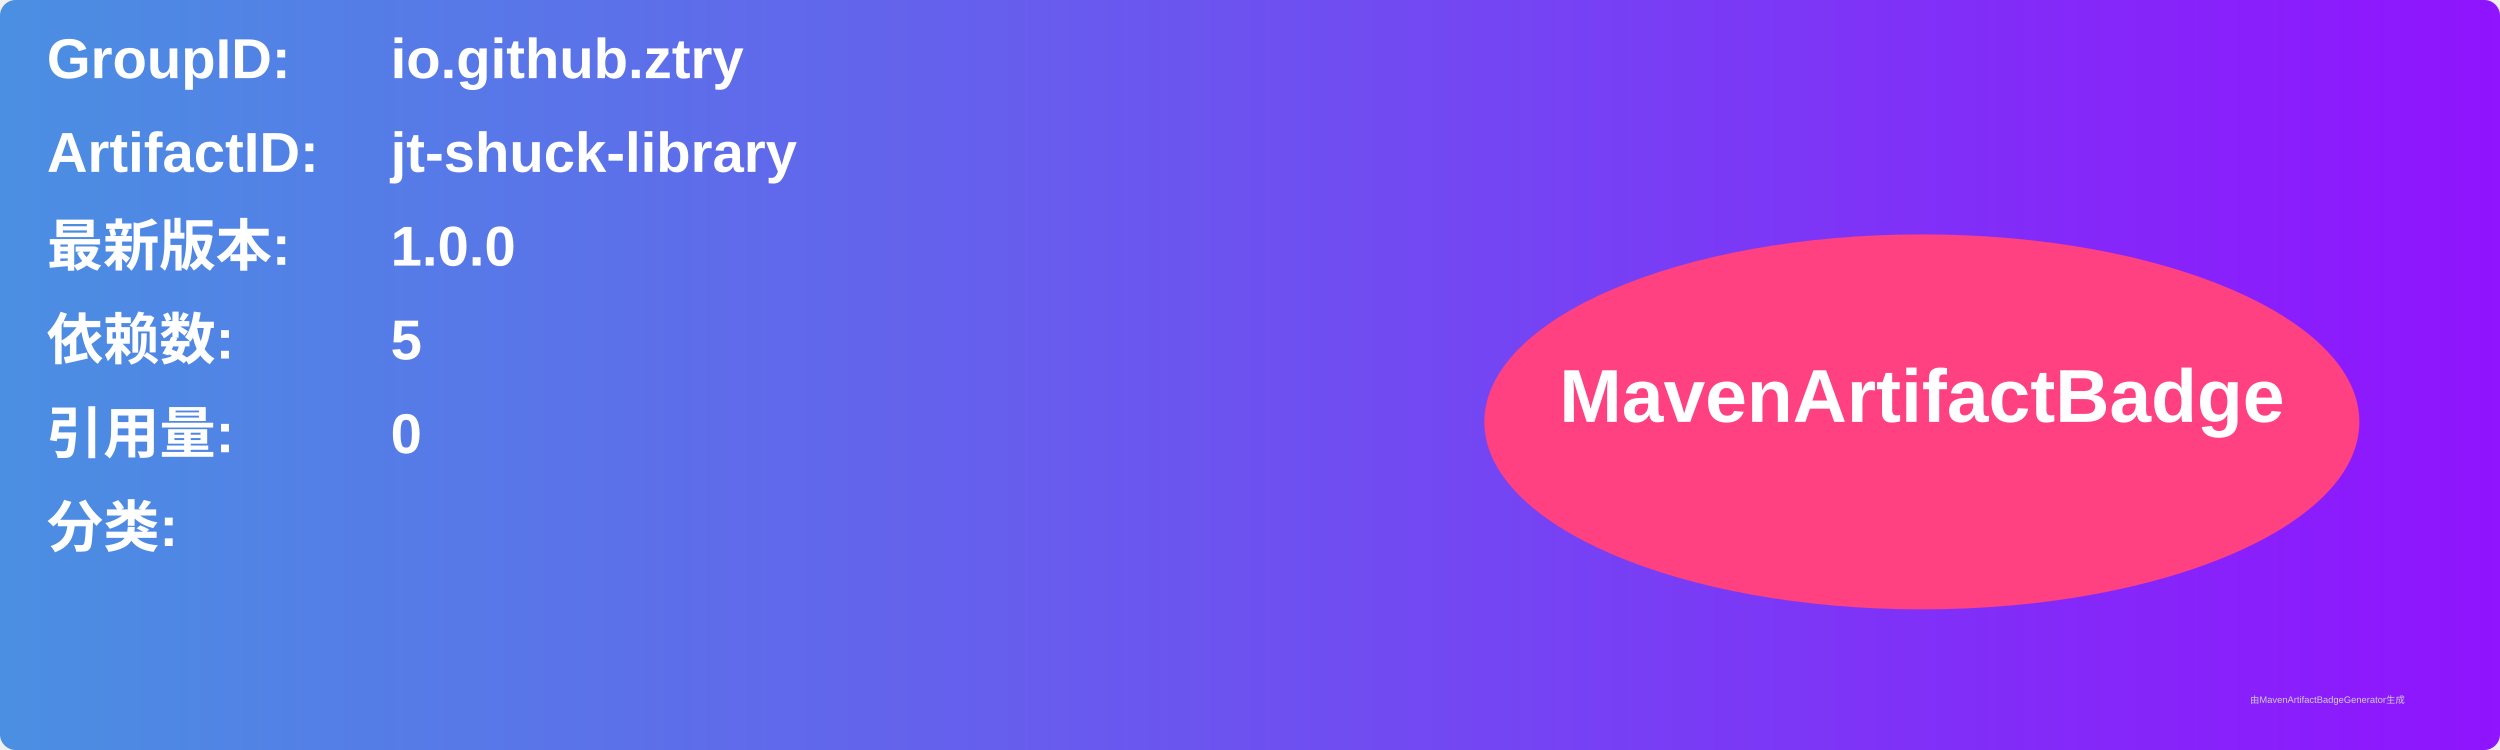
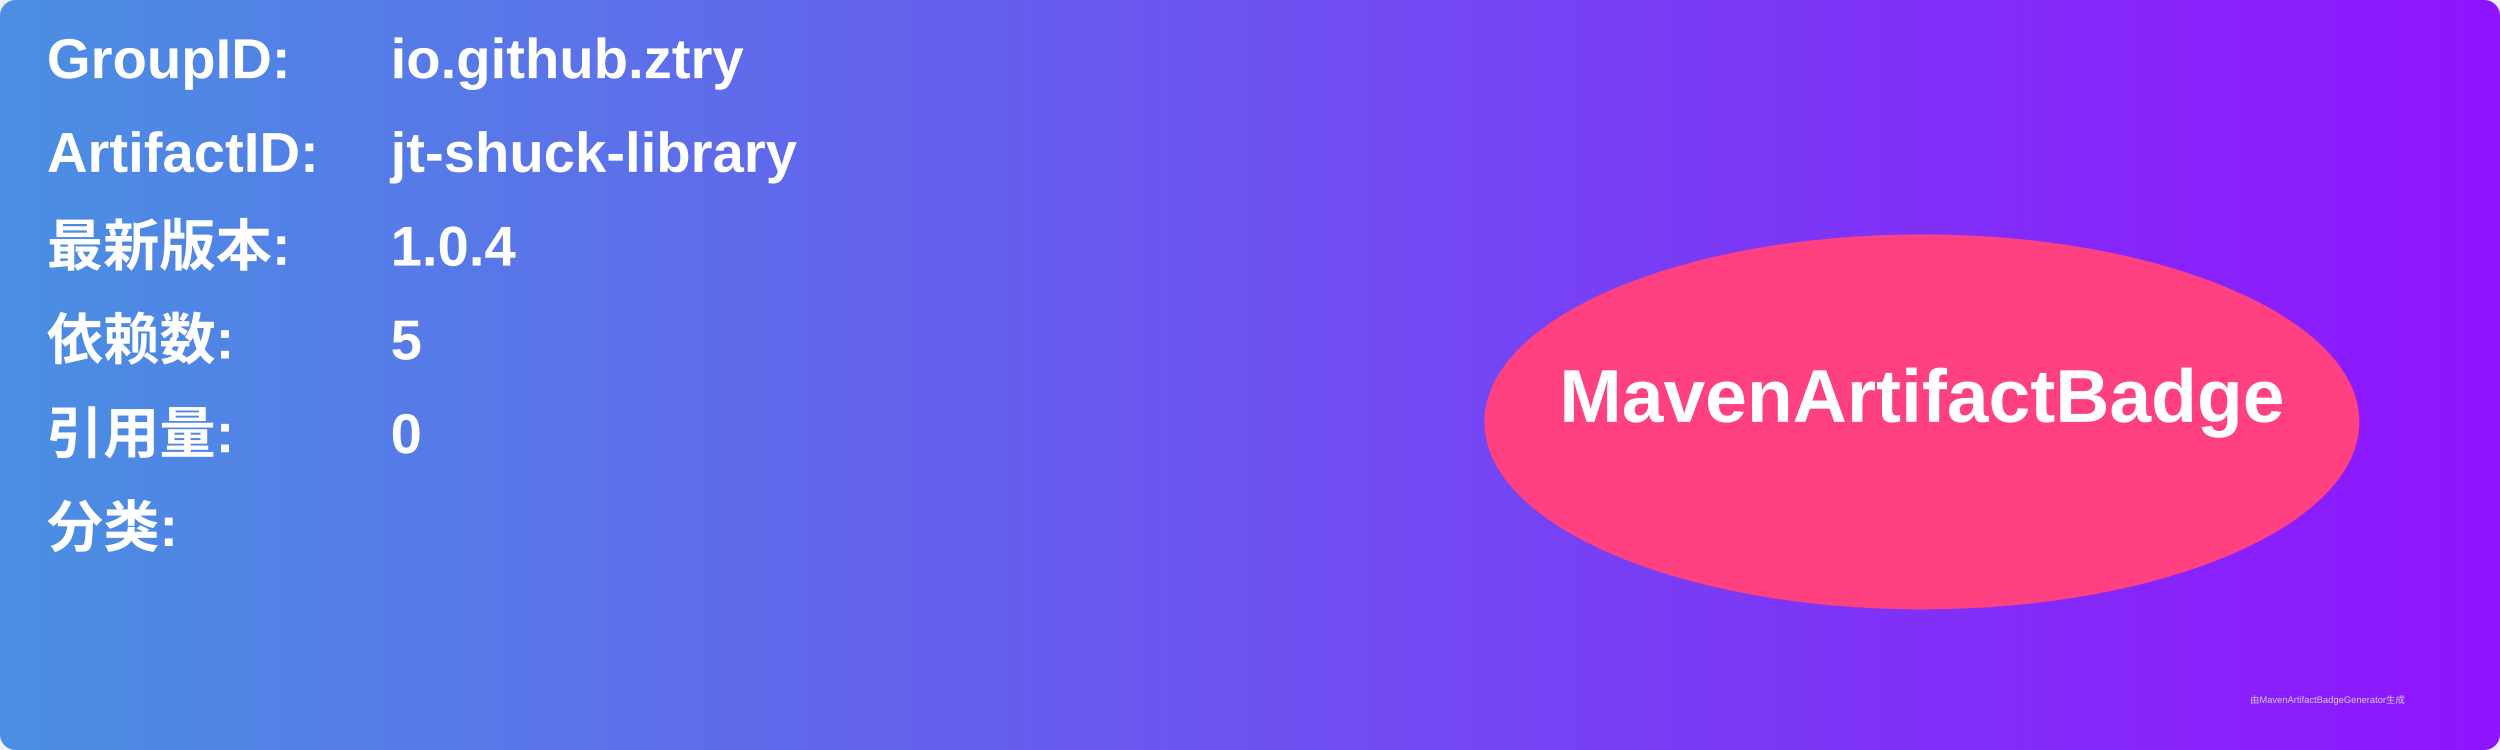
<svg xmlns="http://www.w3.org/2000/svg" width="800" height="240" viewBox="0 0 800 240">
  <linearGradient id="grad" x1="0%" y1="0%" x2="100%" y2="0%">
    <stop offset="0%" stop-color="#4a90e2" />
    <stop offset="100%" stop-color="#9013fe" />
  </linearGradient>
  <rect width="100%" height="100%" rx="5" ry="5" fill="url(#grad)" />
  <g transform="translate(15, 15)">
    <text x="0" y="10" font-family="Arial" font-size="18" fill="white" font-weight="bold" width="260">GroupID:</text>
    <text x="110" y="10" font-family="Arial" font-size="18" fill="white" font-weight="bold" width="460">io.github.ztry</text>
    <text x="0" y="40" font-family="Arial" font-size="18" fill="white" font-weight="bold" width="260">ArtifactID:</text>
    <text x="110" y="40" font-family="Arial" font-size="18" fill="white" font-weight="bold" width="460">jt-shuck-library</text>
    <text x="0" y="70" font-family="Arial" font-size="18" fill="white" font-weight="bold">最新版本:</text>
    <text x="110" y="70" font-family="Arial" font-size="18" fill="white" font-weight="bold">
-       <tspan font-weight="bold">1.0.0</tspan>
+       <tspan font-weight="bold">1.0.4</tspan>
    </text>
    <text x="0" y="100" font-family="Arial" font-size="18" fill="white" font-weight="bold">依赖数: </text>
    <text x="110" y="100" font-family="Arial" font-size="18" fill="white">
      <tspan font-weight="bold">5</tspan>
    </text>
    <text x="0" y="130" font-family="Arial" font-size="18" fill="white" font-weight="bold">引用量: </text>
    <text x="110" y="130" font-family="Arial" font-size="18" fill="white">
      <tspan font-weight="bold">0</tspan>
    </text>
    <text x="0" y="160" font-family="Arial" font-size="18" fill="white" font-weight="bold">分类:</text>
    <text x="10" y="190" font-family="Arial" font-size="10" fill="white">
      <tspan font-weight="bold" />
    </text>
    <ellipse cx="600" cy="120" rx="140" ry="60" fill="#ff4081" />
    <text x="600" y="120" text-anchor="middle" font-family="Arial" font-size="24" fill="white" font-weight="bold">MavenArtifactBadge</text>
  </g>
  <text x="720" y="225" font-family="Arial" font-size="3" fill="#d0d0d0">由MavenArtifactBadgeGenerator生成</text>
</svg>
